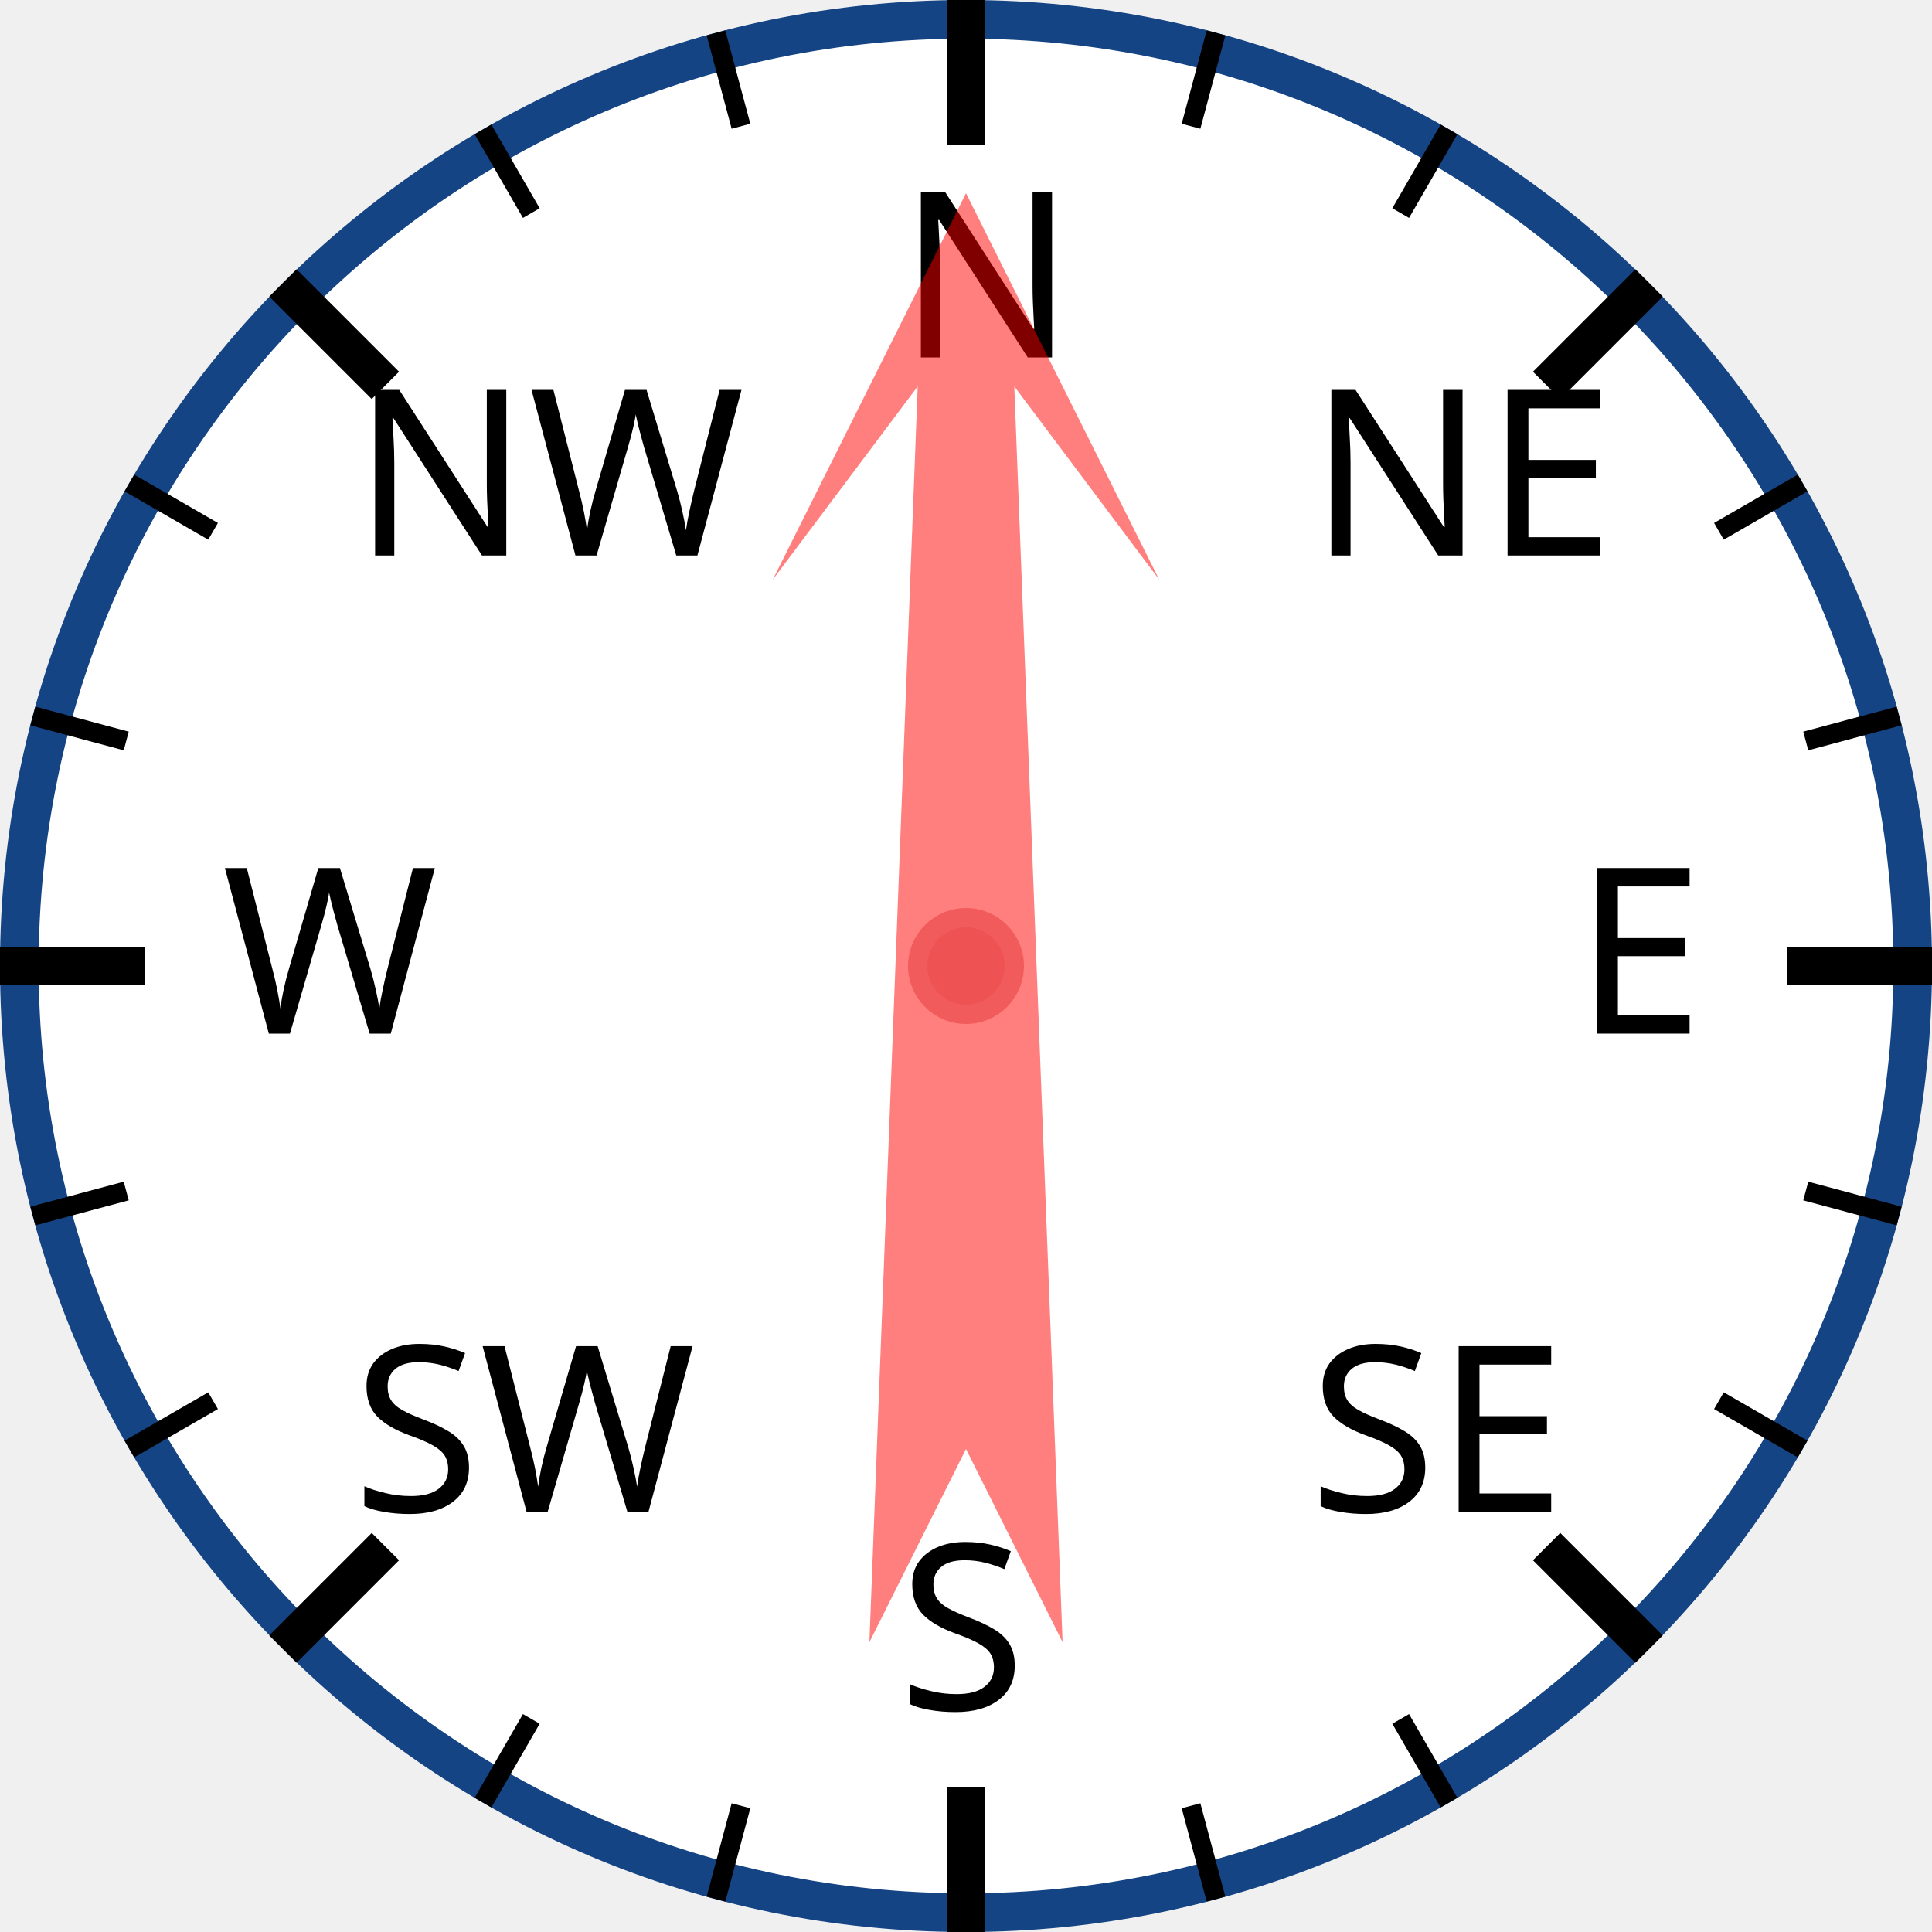
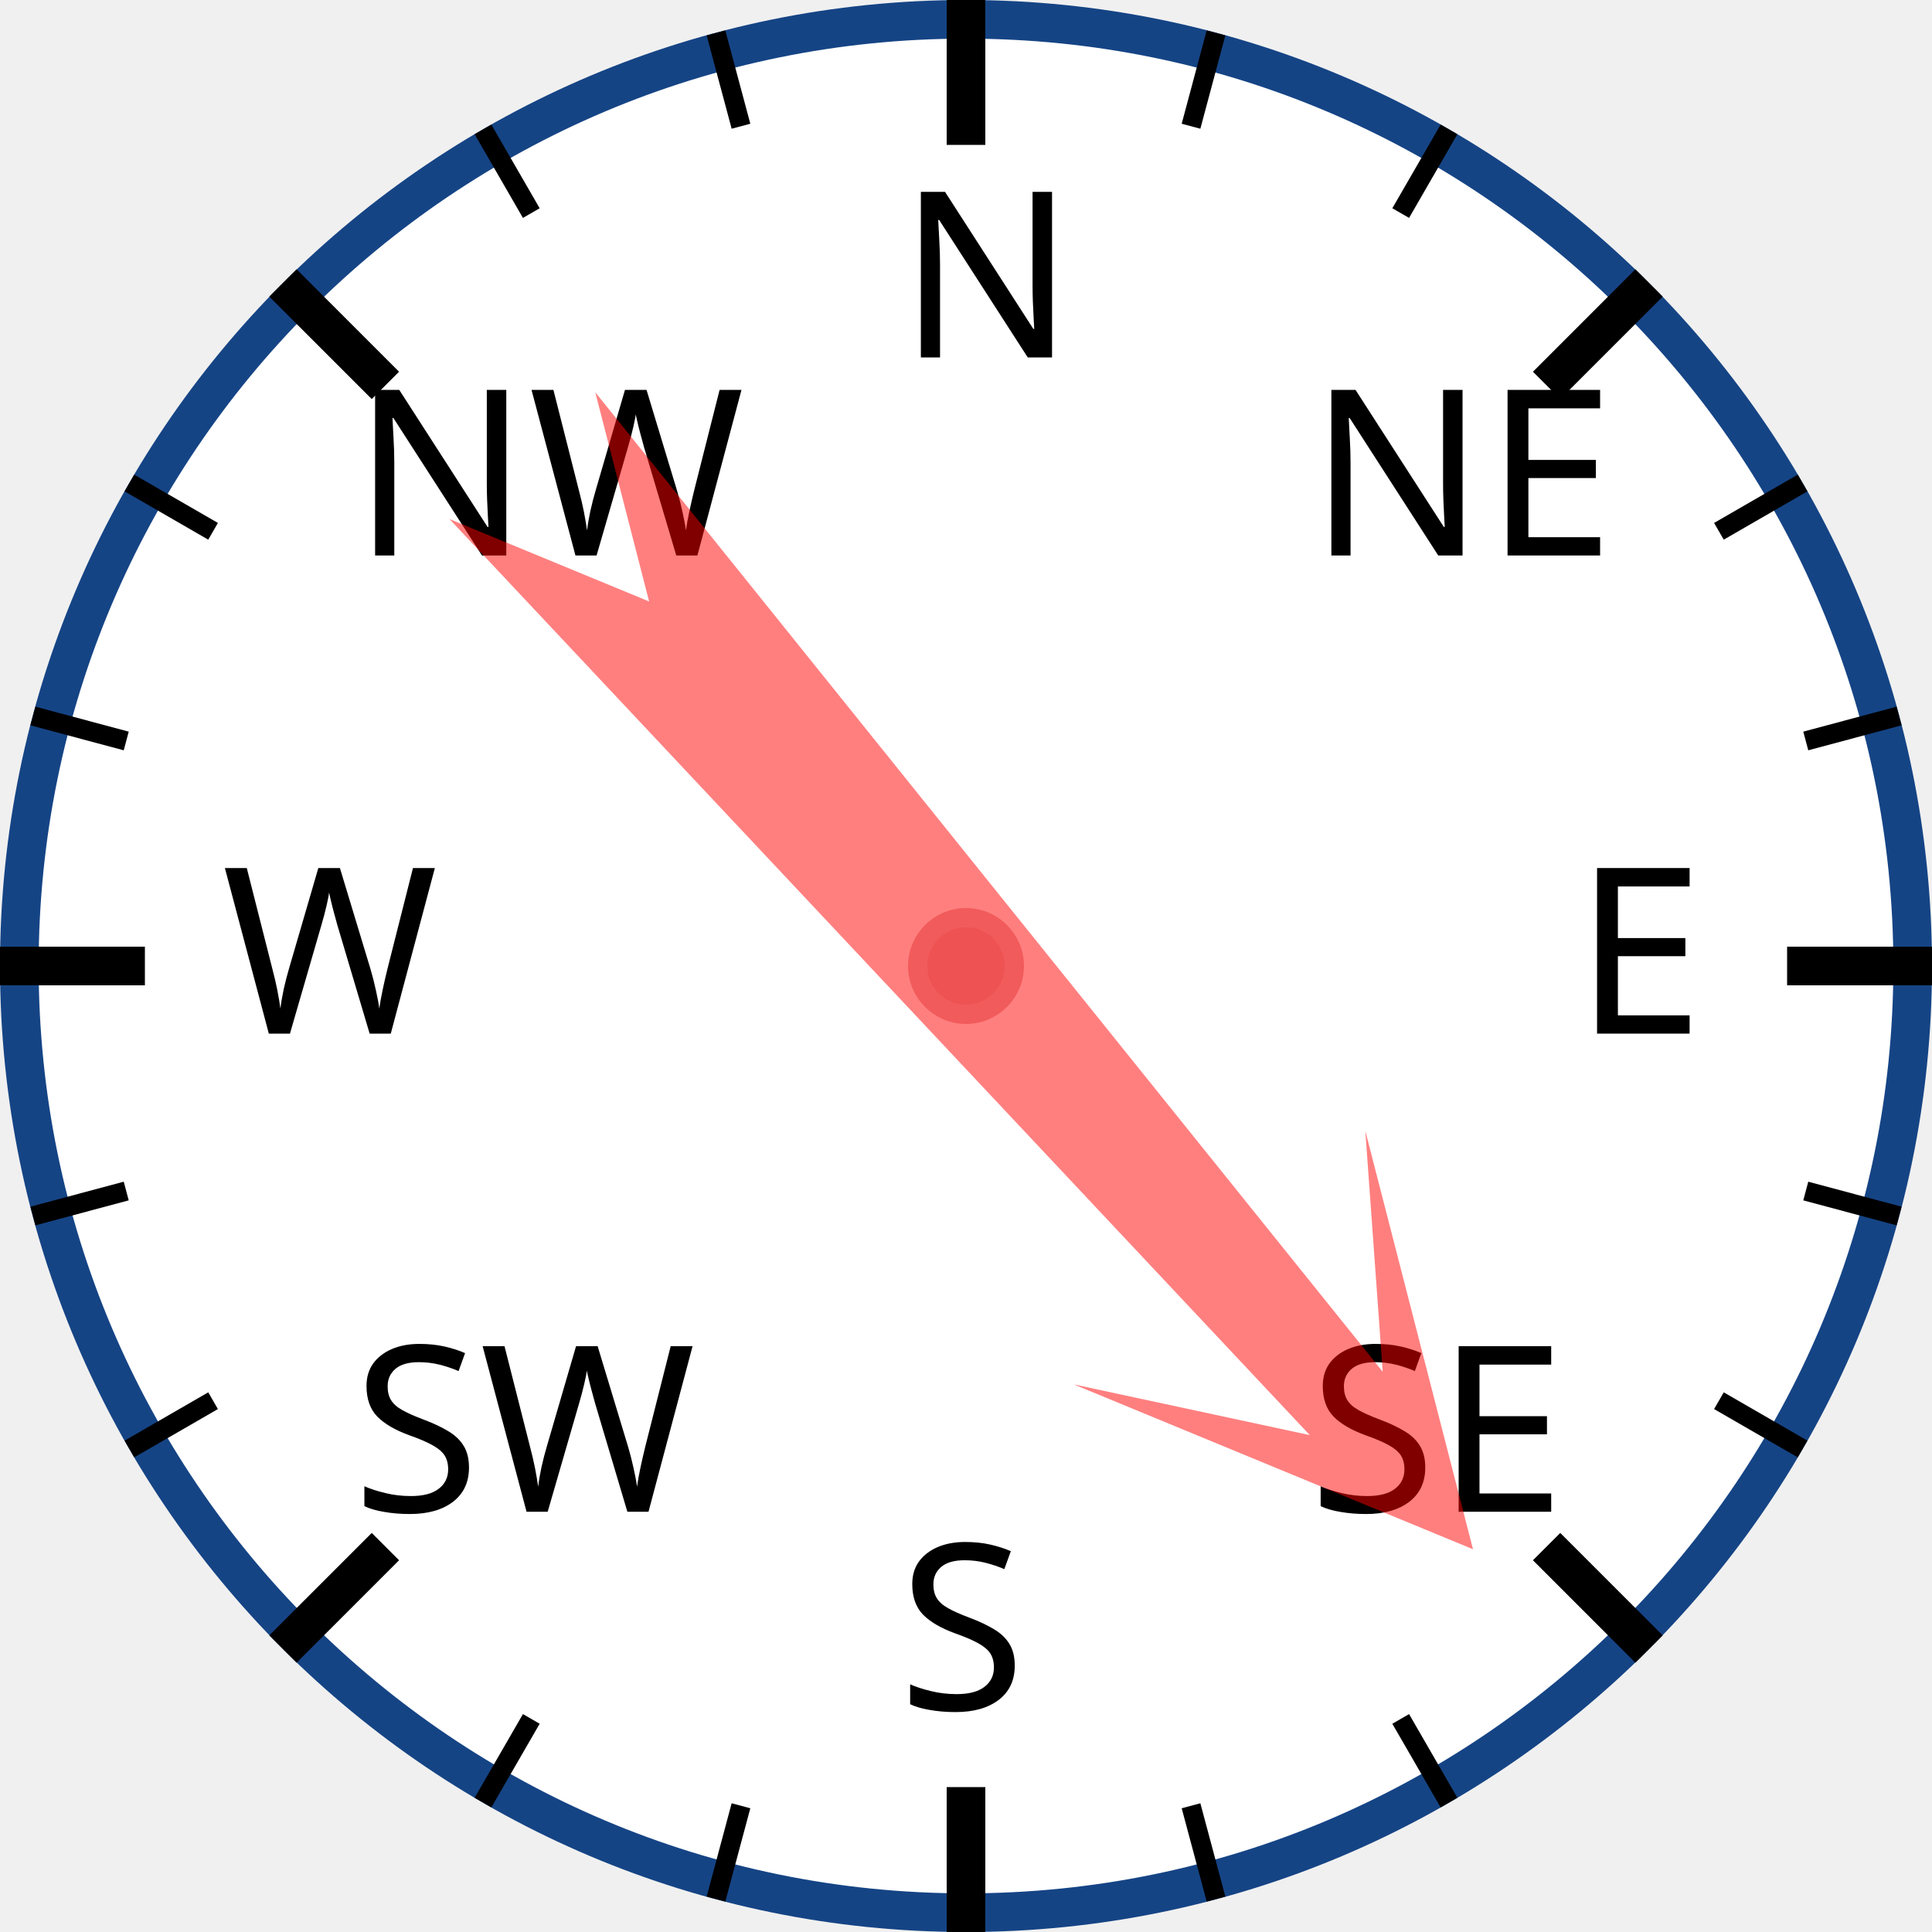
<svg xmlns="http://www.w3.org/2000/svg" width="120px" height="120px" viewBox="0 0 200 200">
  <circle cx="100" cy="100" r="98" style="fill: white; stroke: #154485; stroke-width: 4;" />
  <text x="93.0" y="37.0" style="font-family: sans-serif; font-size: 18pt;">N</text>
  <line x1="100.0" y1="0.0" x2="100.0" y2="15.0" style="stroke: black; stroke-width: 4;" />
  <line x1="74.118" y1="3.407" x2="76.706" y2="13.067" style="stroke: black; stroke-width: 2;" />
  <line x1="50" y1="13.397" x2="55" y2="22.058" style="stroke: black; stroke-width: 2;" />
  <text x="36.503" y="57.503" style="font-family: sans-serif; font-size: 18pt;">NW</text>
  <line x1="29.289" y1="29.289" x2="39.896" y2="39.896" style="stroke: black; stroke-width: 4;" />
  <line x1="13.397" y1="50" x2="22.058" y2="55" style="stroke: black; stroke-width: 2;" />
  <line x1="3.407" y1="74.118" x2="13.067" y2="76.706" style="stroke: black; stroke-width: 2;" />
  <text x="23.0" y="107.0" style="font-family: sans-serif; font-size: 18pt;">W</text>
  <line x1="0.0" y1="100.0" x2="15.0" y2="100.0" style="stroke: black; stroke-width: 4;" />
  <line x1="3.407" y1="125.882" x2="13.067" y2="123.294" style="stroke: black; stroke-width: 2;" />
  <line x1="13.397" y1="150" x2="22.058" y2="145" style="stroke: black; stroke-width: 2;" />
  <text x="36.503" y="156.497" style="font-family: sans-serif; font-size: 18pt;">SW</text>
  <line x1="29.289" y1="170.711" x2="39.896" y2="160.104" style="stroke: black; stroke-width: 4;" />
  <line x1="50" y1="186.603" x2="55" y2="177.942" style="stroke: black; stroke-width: 2;" />
  <line x1="74.118" y1="196.593" x2="76.706" y2="186.933" style="stroke: black; stroke-width: 2;" />
  <text x="93" y="177.0" style="font-family: sans-serif; font-size: 18pt;">S</text>
  <line x1="100" y1="200.0" x2="100" y2="185.0" style="stroke: black; stroke-width: 4;" />
  <line x1="125.882" y1="196.593" x2="123.294" y2="186.933" style="stroke: black; stroke-width: 2;" />
  <line x1="150.0" y1="186.603" x2="145.0" y2="177.942" style="stroke: black; stroke-width: 2;" />
  <text x="135.497" y="156.497" style="font-family: sans-serif; font-size: 18pt;">SE</text>
  <line x1="170.711" y1="170.711" x2="160.104" y2="160.104" style="stroke: black; stroke-width: 4;" />
  <line x1="186.603" y1="150" x2="177.942" y2="145" style="stroke: black; stroke-width: 2;" />
  <line x1="196.593" y1="125.882" x2="186.933" y2="123.294" style="stroke: black; stroke-width: 2;" />
  <text x="163.0" y="107" style="font-family: sans-serif; font-size: 18pt;">E</text>
  <line x1="200.0" y1="100" x2="185.0" y2="100" style="stroke: black; stroke-width: 4;" />
  <line x1="196.593" y1="74.118" x2="186.933" y2="76.706" style="stroke: black; stroke-width: 2;" />
  <line x1="186.603" y1="50" x2="177.942" y2="55" style="stroke: black; stroke-width: 2;" />
  <text x="135.497" y="57.503" style="font-family: sans-serif; font-size: 18pt;">NE</text>
  <line x1="170.711" y1="29.289" x2="160.104" y2="39.896" style="stroke: black; stroke-width: 4;" />
  <line x1="150" y1="13.397" x2="145" y2="22.058" style="stroke: black; stroke-width: 2;" />
  <line x1="125.882" y1="3.407" x2="123.294" y2="13.067" style="stroke: black; stroke-width: 2;" />
-   <polygon points="100 20 120 60 105 40 110 170 100 150 90 170 95 40 80 60" style="fill: red; fill-opacity: 0.5;" transform="rotate(0,100,100)" />
+   <polygon points="100 20 120 60 105 40 110 170 100 150 90 170 95 40 80 60" style="fill: red; fill-opacity: 0.5;" transform="rotate(139,100,100)" />
  <circle cx="100" cy="100" r="5" style="fill: #EE5252; stroke: #F25B5B; stroke-width: 2;" />
</svg>
